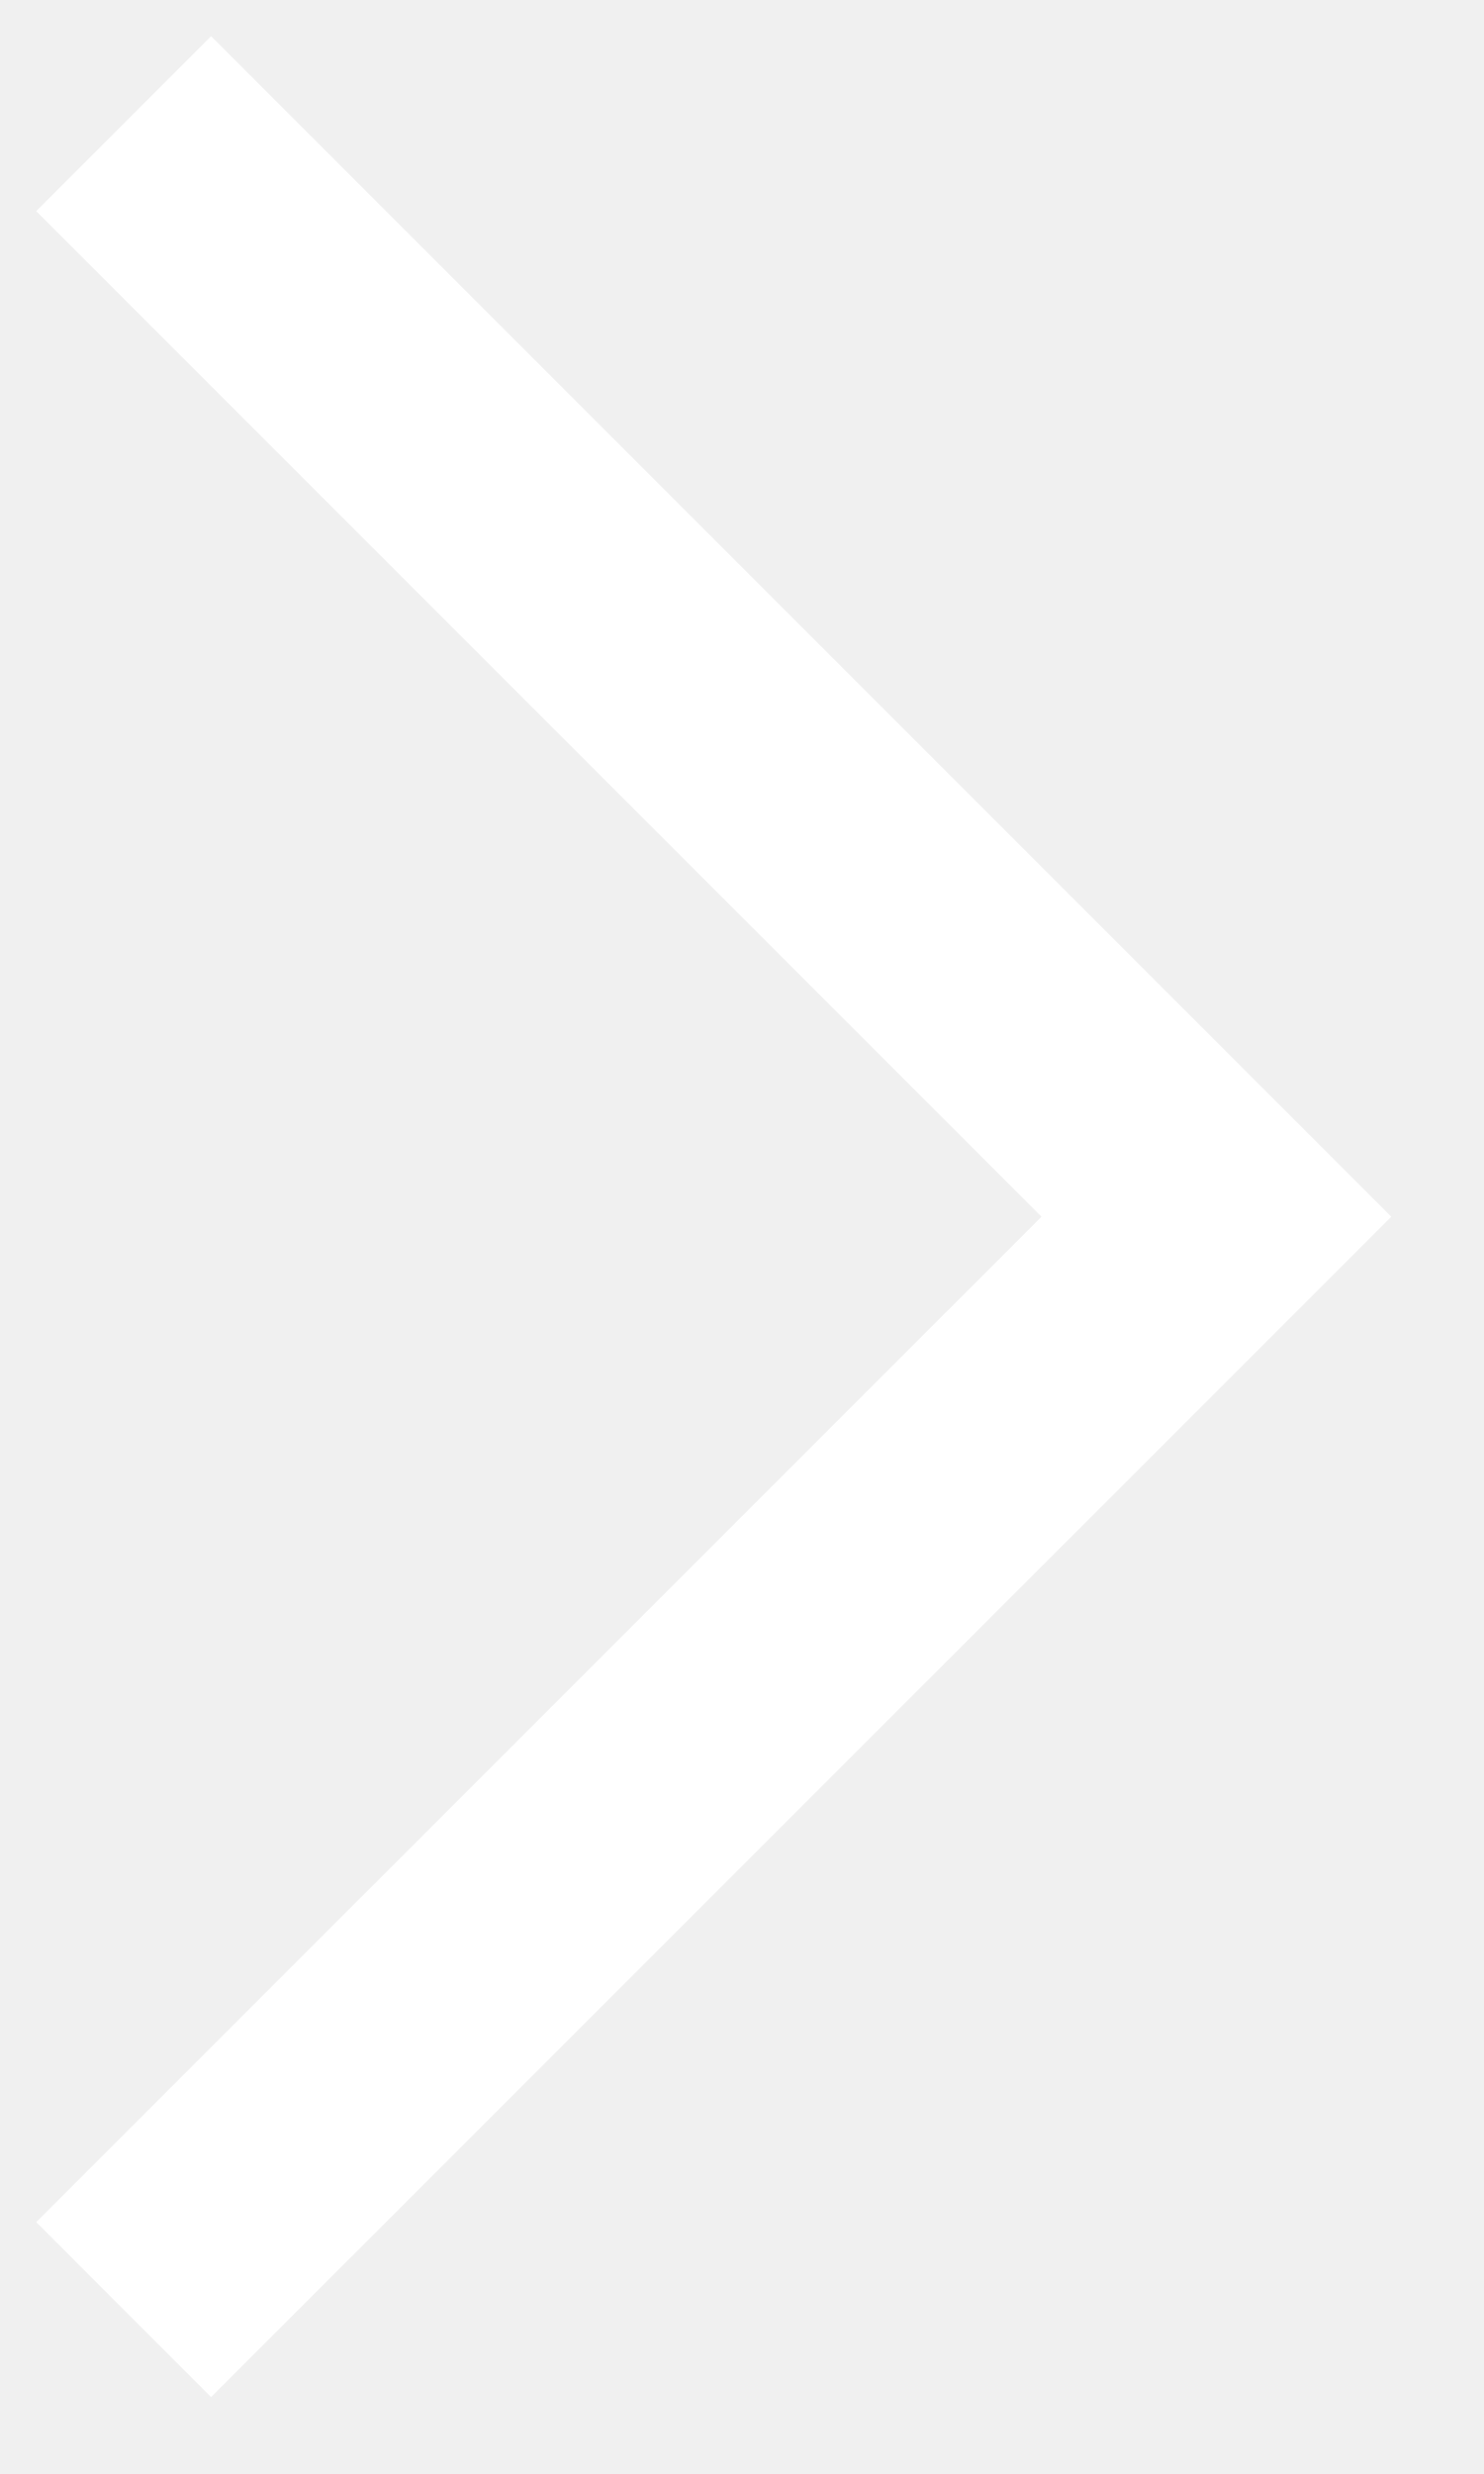
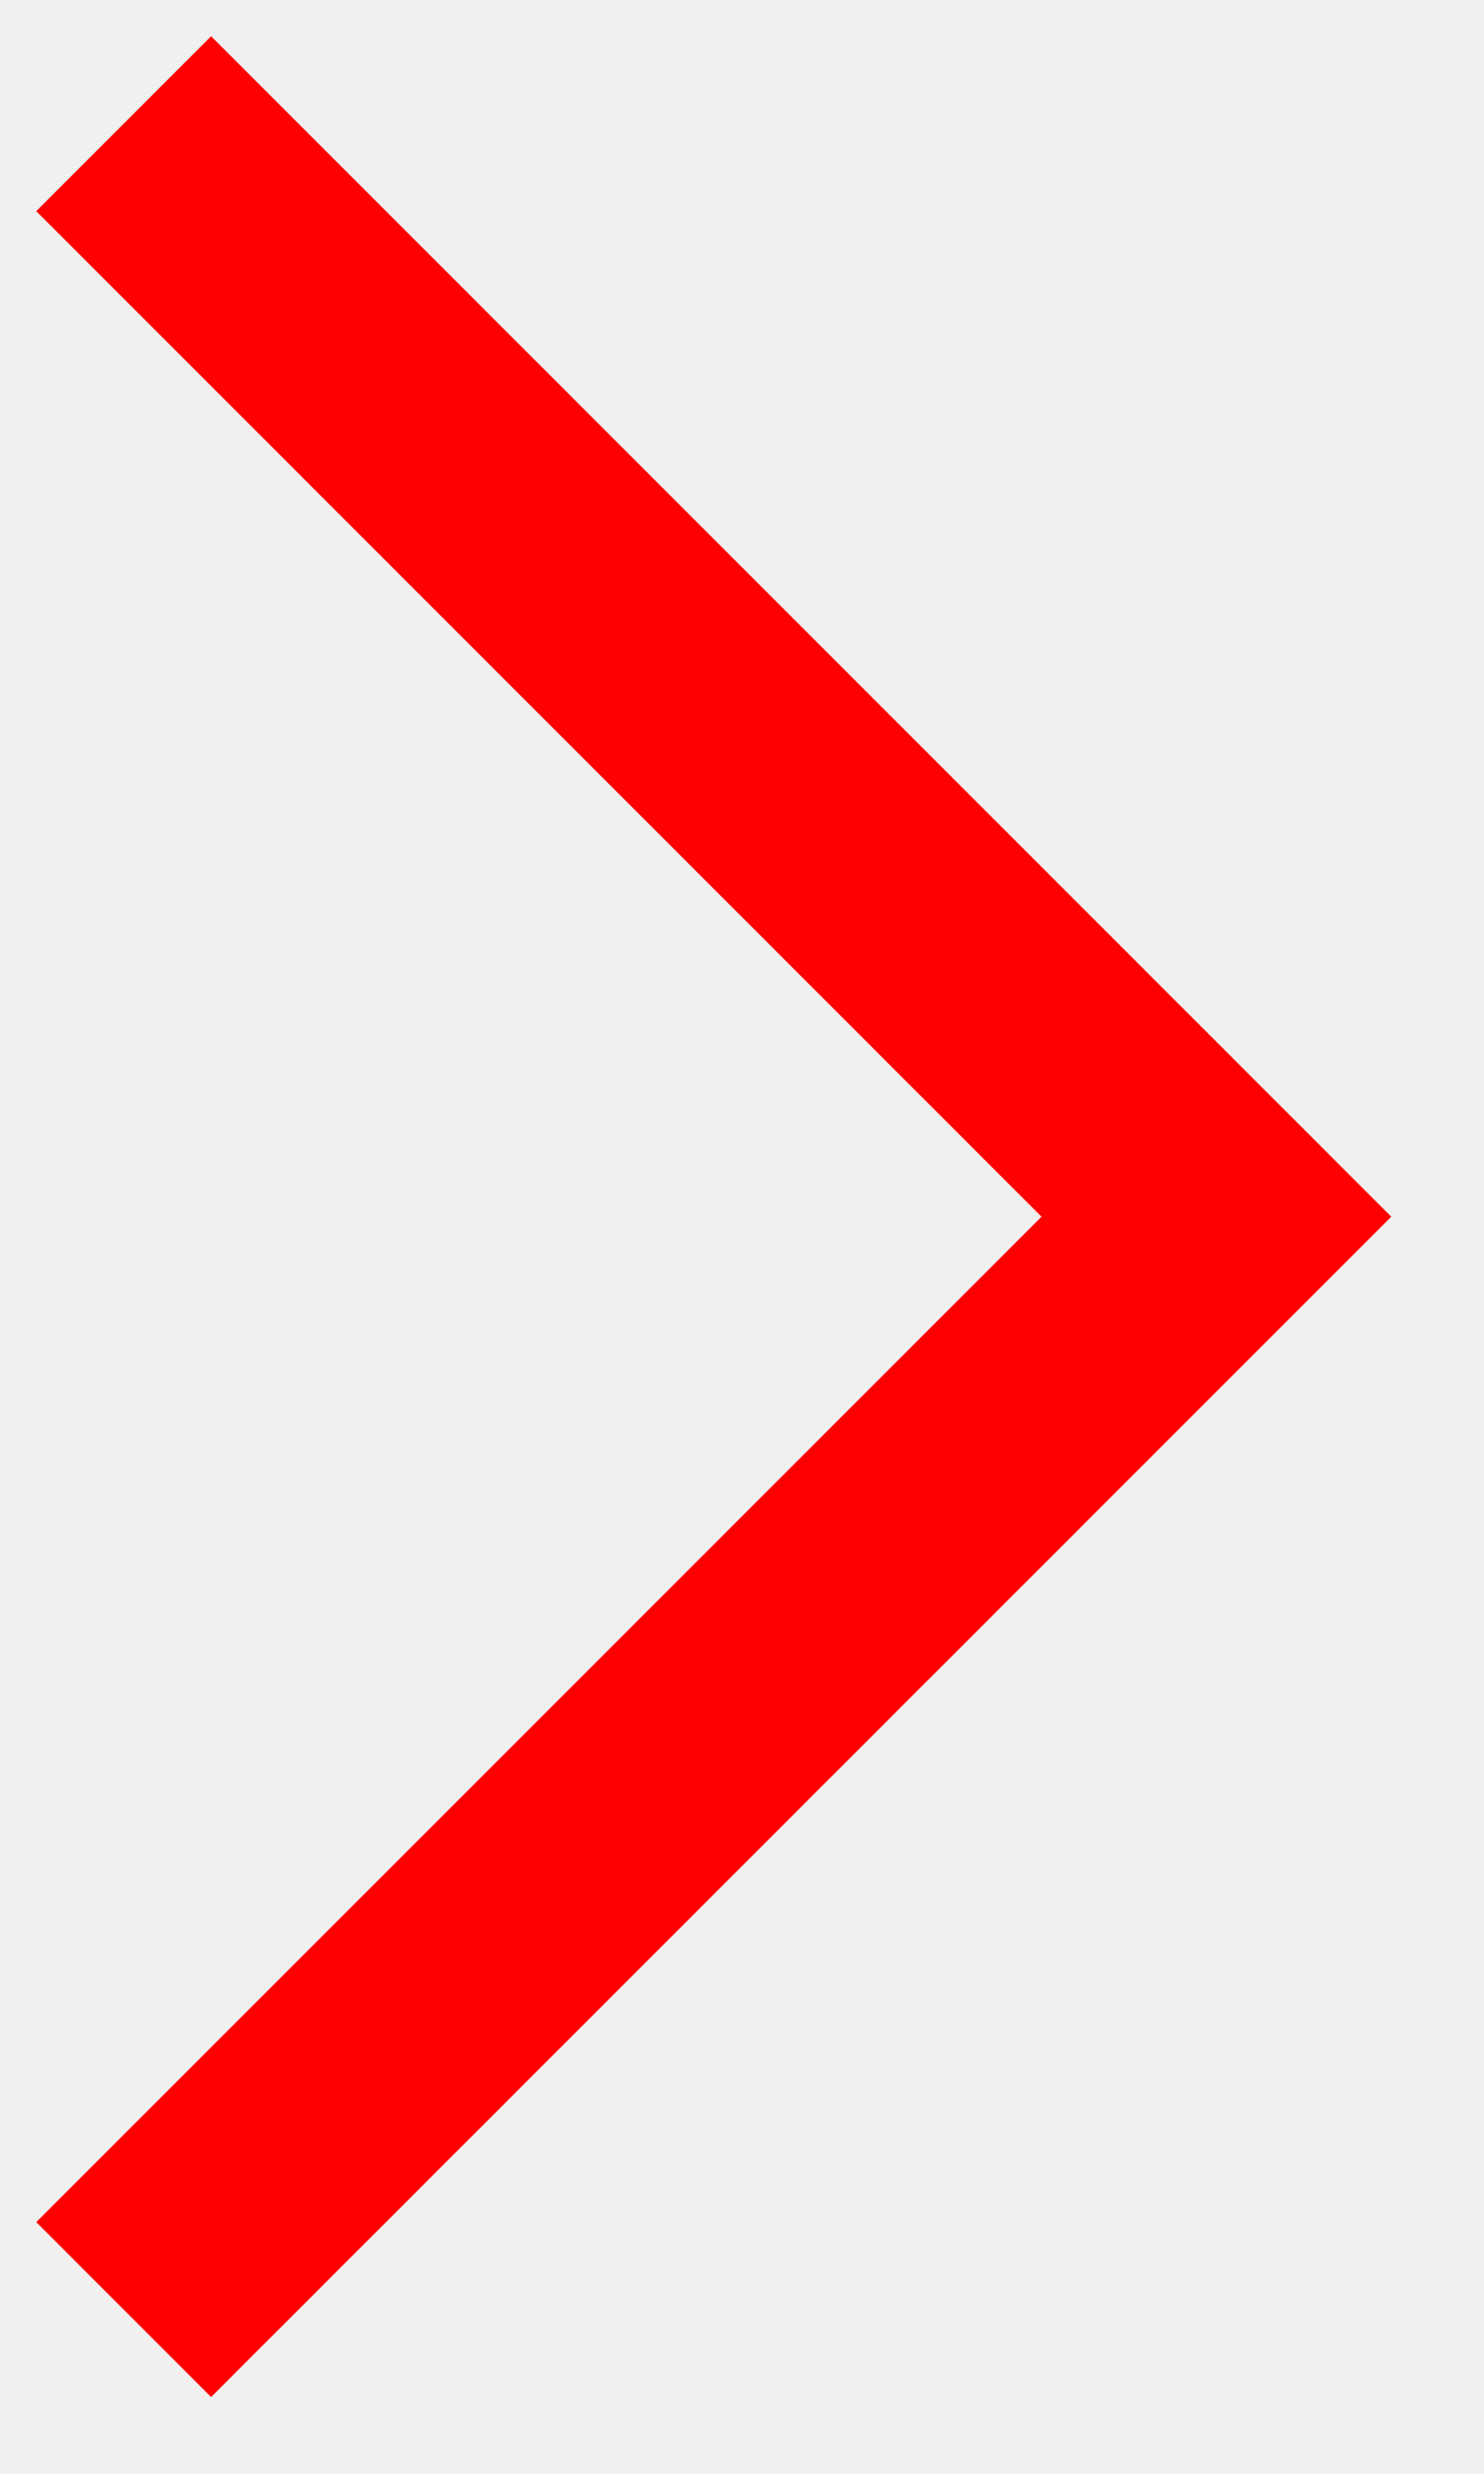
<svg xmlns="http://www.w3.org/2000/svg" width="12" height="20">
-   <path fill="none" stroke="#FFF" stroke-width="2" d="M1 1l8.836 8.836L1 18.671" />
+   <path fill="none" stroke="red" stroke-width="2" d="M1 1l8.836 8.836L1 18.671" />
</svg>
